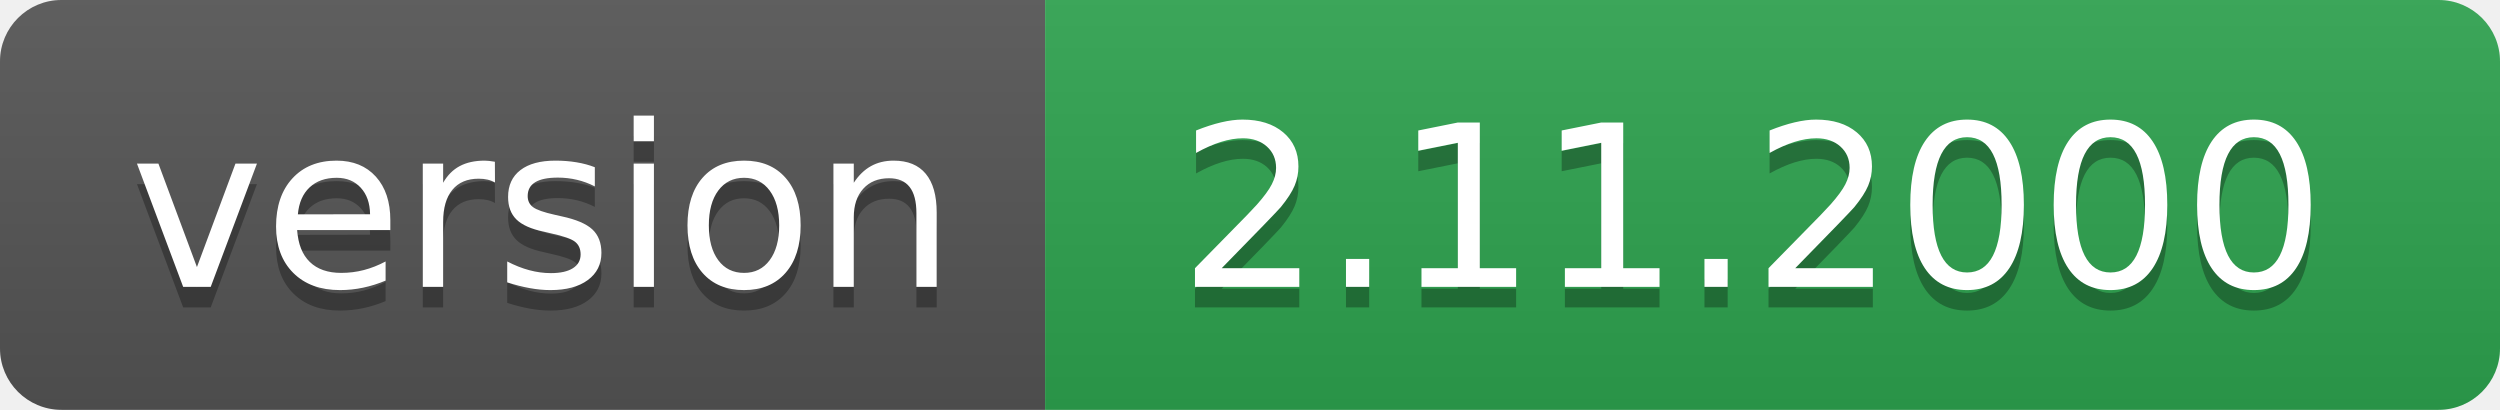
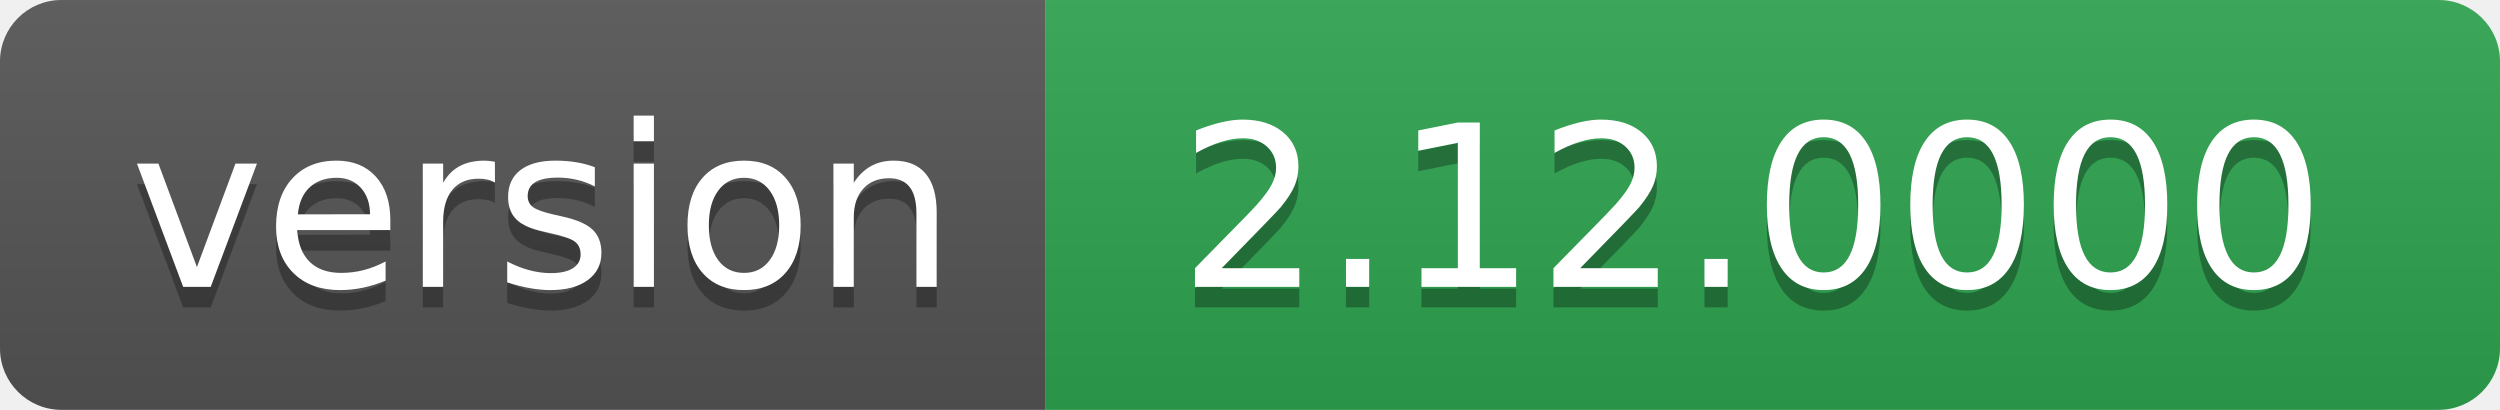
- <svg xmlns="http://www.w3.org/2000/svg" width="122" height="20" role="img" aria-label="version: 2.11.2000">
+ <svg xmlns="http://www.w3.org/2000/svg" width="122" height="20" role="img" aria-label="version: 2.12.0000">
  <linearGradient id="s" x2="0" y2="100%">
    <stop offset="0" stop-color="#bbb" stop-opacity=".1" />
    <stop offset="1" stop-opacity=".1" />
  </linearGradient>
  <clipPath id="r">
    <rect width="122" height="20" rx="3" fill="#fff" />
  </clipPath>
  <g clip-path="url(#r)">
    <rect width="51" height="20" fill="#555" />
    <rect x="51" width="71" height="20" fill="#2ea44f" />
    <rect width="122" height="20" fill="url(#s)" />
  </g>
  <g fill="#fff" text-anchor="middle" font-family="Verdana,Geneva,DejaVu Sans,sans-serif" text-rendering="geometricPrecision" font-size="110">
    <text aria-hidden="true" x="265" y="150" fill="#010101" fill-opacity=".3" transform="scale(.1)" textLength="410">version</text>
    <text x="265" y="140" transform="scale(.1)" fill="#fff" textLength="410">version</text>
-     <text aria-hidden="true" x="855" y="150" fill="#010101" fill-opacity=".3" transform="scale(.1)" textLength="610">2.11.2000</text>
-     <text x="855" y="140" transform="scale(.1)" fill="#fff" textLength="610">2.11.2000</text>
+     <text aria-hidden="true" x="855" y="150" fill="#010101" fill-opacity=".3" transform="scale(.1)" textLength="610">2.12.0000</text>
+     <text x="855" y="140" transform="scale(.1)" fill="#fff" textLength="610">2.12.0000</text>
  </g>
</svg>
